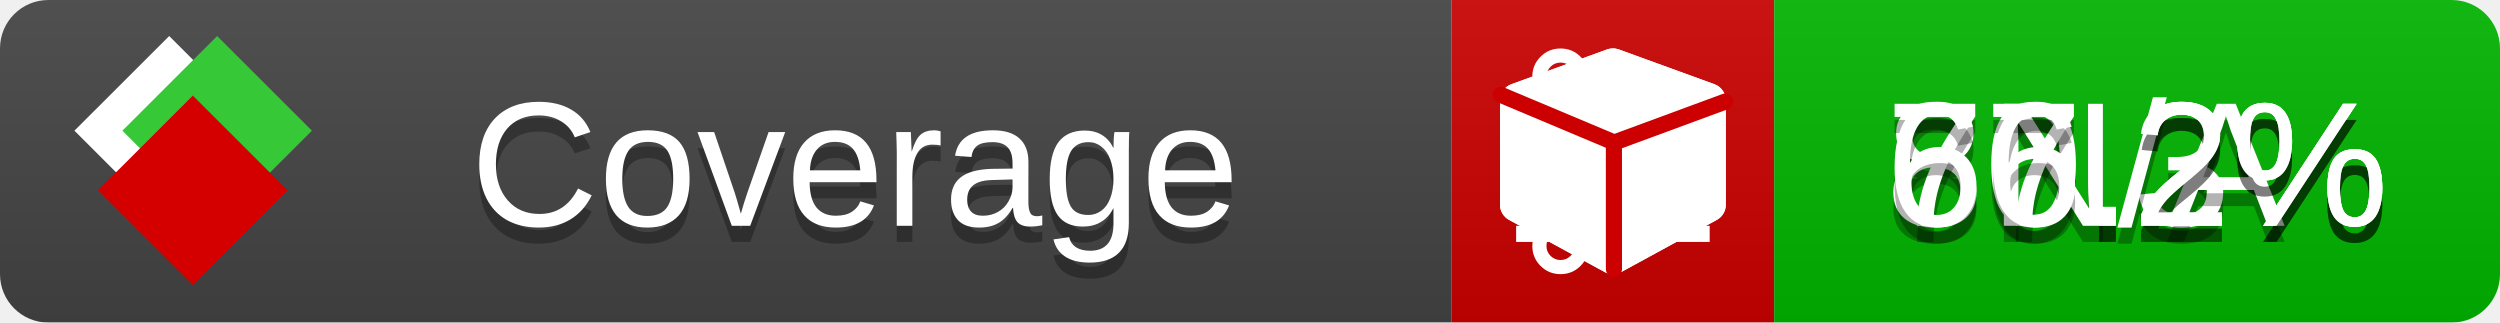
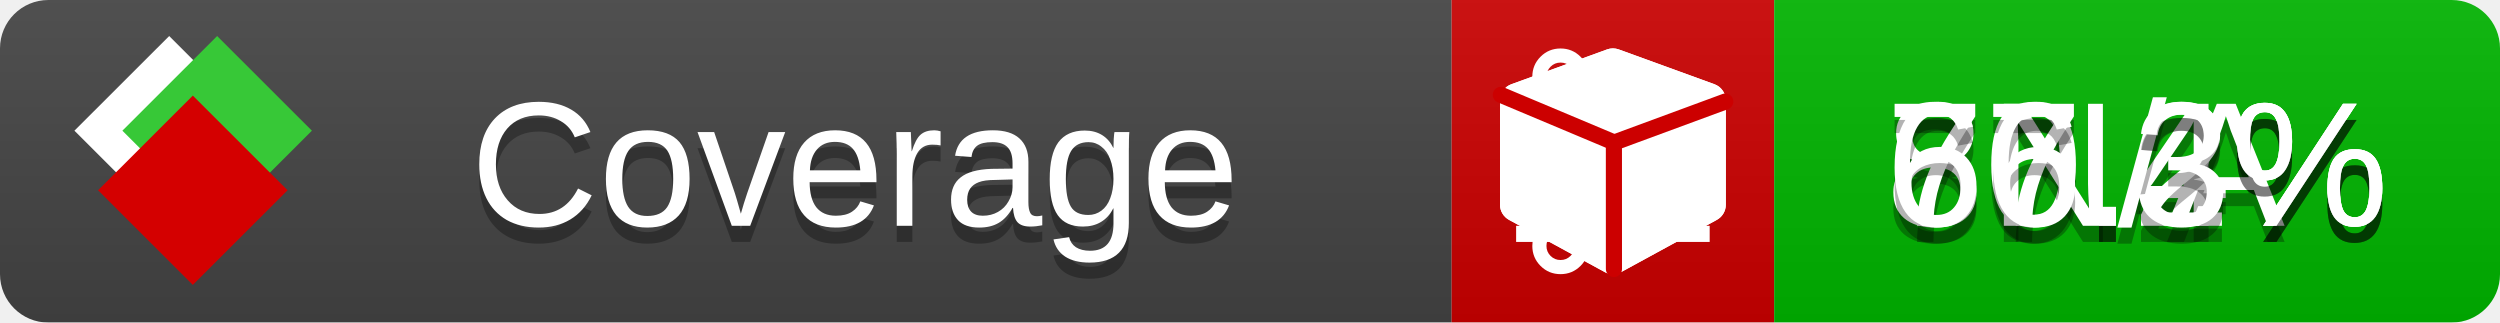
<svg xmlns="http://www.w3.org/2000/svg" xmlns:xlink="http://www.w3.org/1999/xlink" width="155" height="20">
  <style type="text/css">
          
            @keyframes fade1 {
                0% { visibility: visible; opacity: 1; }
               23% { visibility: visible; opacity: 1; }
               25% { visibility: hidden; opacity: 0; }
               48% { visibility: hidden; opacity: 0; }
               50% { visibility: hidden; opacity: 0; }
               73% { visibility: hidden; opacity: 0; }
               75% { visibility: hidden; opacity: 0; }
               98% { visibility: hidden; opacity: 0; }
              100% { visibility: visible; opacity: 1; }
            }
            @keyframes fade2 {
                0% { visibility: hidden; opacity: 0; }
               23% { visibility: hidden; opacity: 0; }
               25% { visibility: visible; opacity: 1; }
               48% { visibility: visible; opacity: 1; }
               50% { visibility: hidden; opacity: 0; }
               73% { visibility: hidden; opacity: 0; }
               75% { visibility: hidden; opacity: 0; }
               98% { visibility: hidden; opacity: 0; }
              100% { visibility: hidden; opacity: 0; }
            }
            @keyframes fade3 {
                0% { visibility: hidden; opacity: 0; }
               23% { visibility: hidden; opacity: 0; }
               25% { visibility: hidden; opacity: 0; }
               48% { visibility: hidden; opacity: 0; }
               50% { visibility: visible; opacity: 1; }
               73% { visibility: visible; opacity: 1; }
               75% { visibility: hidden; opacity: 0; }
               98% { visibility: hidden; opacity: 0; }
              100% { visibility: hidden; opacity: 0; }
            }
            @keyframes fade4 {
                0% { visibility: hidden; opacity: 0; }
               23% { visibility: hidden; opacity: 0; }
               25% { visibility: hidden; opacity: 0; }
               48% { visibility: hidden; opacity: 0; }
               50% { visibility: hidden; opacity: 0; }
               73% { visibility: hidden; opacity: 0; }
               75% { visibility: visible; opacity: 1; }
               98% { visibility: visible; opacity: 1; }
              100% { visibility: hidden; opacity: 0; }
            }
            .linecoverage {
                animation-duration: 15s;
                animation-name: fade1;
                animation-iteration-count: infinite;
            }
            .branchcoverage {
                animation-duration: 15s;
                animation-name: fade2;
                animation-iteration-count: infinite;
            }
            .methodcoverage {
                animation-duration: 15s;
                animation-name: fade3;
                animation-iteration-count: infinite;
            }
            .fullmethodcoverage {
                animation-duration: 15s;
                animation-name: fade4;
                animation-iteration-count: infinite;
            }
          
    </style>
  <defs>
    <linearGradient id="gradient" x2="0" y2="100%">
      <stop offset="0" stop-color="#bbb" stop-opacity=".1" />
      <stop offset="1" stop-opacity=".1" />
    </linearGradient>
    <linearGradient id="c">
      <stop offset="0" stop-color="#d40000" />
      <stop offset="1" stop-color="#ff2a2a" />
    </linearGradient>
    <linearGradient id="a">
      <stop offset="0" stop-color="#e0e0de" />
      <stop offset="1" stop-color="#fff" />
    </linearGradient>
    <linearGradient id="b">
      <stop offset="0" stop-color="#37c837" />
      <stop offset="1" stop-color="#217821" />
    </linearGradient>
    <linearGradient xlink:href="#a" id="e" x1="106.44" x2="69.96" y1="-11.96" y2="-46.84" gradientTransform="matrix(-.8426 -.00045 -.00045 -.8426 -94.27 -75.82)" gradientUnits="userSpaceOnUse" />
    <linearGradient xlink:href="#b" id="f" x1="56.19" x2="77.97" y1="-23.45" y2="10.62" gradientTransform="matrix(.8426 .00045 .00045 .8426 94.27 75.82)" gradientUnits="userSpaceOnUse" />
    <linearGradient xlink:href="#c" id="g" x1="79.98" x2="132.9" y1="10.79" y2="10.79" gradientTransform="matrix(.8426 .00045 .00045 .8426 94.27 75.82)" gradientUnits="userSpaceOnUse" />
    <mask id="mask">
      <rect width="155" height="20" rx="3" fill="#fff" />
    </mask>
    <g id="icon" transform="matrix(.04486 0 0 .04481 -.48 -.63)">
      <rect width="52.92" height="52.92" x="-109.72" y="-27.13" fill="url(#e)" transform="rotate(-135)" />
      <rect width="52.92" height="52.92" x="70.19" y="-39.18" fill="url(#f)" transform="rotate(45)" />
      <rect width="52.92" height="52.92" x="80.05" y="-15.74" fill="url(#g)" transform="rotate(45)" />
    </g>
  </defs>
  <g mask="url(#mask)">
    <rect x="0" y="0" width="90" height="20" fill="#444" />
    <rect x="90" y="0" width="20" height="20" fill="#c00" />
    <rect x="110" y="0" width="45" height="20" fill="#00B600" />
    <rect x="0" y="0" width="155" height="20" fill="url(#gradient)" />
  </g>
  <g>
    <path class="linecoverage" stroke="#fff" d="M94 6.5 h12 M94 10.5 h12 M94 14.5 h12" />
    <path class="branchcoverage" fill="#fff" d="m 97.628,15.247 q 0,-0.364 -0.255,-0.619 -0.255,-0.255 -0.619,-0.255 -0.364,0 -0.619,0.255 -0.255,0.255 -0.255,0.619 0,0.364 0.255,0.619 0.255,0.255 0.619,0.255 0.364,0 0.619,-0.255 0.255,-0.255 0.255,-0.619 z m 0,-10.493 q 0,-0.364 -0.255,-0.619 -0.255,-0.255 -0.619,-0.255 -0.364,0 -0.619,0.255 -0.255,0.255 -0.255,0.619 0,0.364 0.255,0.619 0.255,0.255 0.619,0.255 0.364,0 0.619,-0.255 0.255,-0.255 0.255,-0.619 z m 5.83,1.166 q 0,-0.364 -0.255,-0.619 -0.255,-0.255 -0.619,-0.255 -0.364,0 -0.619,0.255 -0.255,0.255 -0.255,0.619 0,0.364 0.255,0.619 0.255,0.255 0.619,0.255 0.364,0 0.619,-0.255 0.255,-0.255 0.255,-0.619 z m 0.874,0 q 0,0.474 -0.237,0.879 -0.237,0.405 -0.638,0.633 -0.018,2.614 -2.059,3.771 -0.619,0.346 -1.849,0.738 -1.166,0.364 -1.544,0.647 -0.378,0.282 -0.378,0.911 l 0,0.237 q 0.401,0.228 0.638,0.633 0.237,0.405 0.237,0.879 0,0.729 -0.51,1.239 -0.51,0.51 -1.239,0.51 -0.729,0 -1.239,-0.51 -0.51,-0.51 -0.51,-1.239 0,-0.474 0.237,-0.879 0.237,-0.405 0.638,-0.633 l 0,-7.469 q -0.401,-0.228 -0.638,-0.633 -0.237,-0.405 -0.237,-0.879 0,-0.729 0.51,-1.239 0.51,-0.51 1.239,-0.51 0.729,0 1.239,0.51 0.51,0.51 0.51,1.239 0,0.474 -0.237,0.879 -0.237,0.405 -0.638,0.633 l 0,4.527 q 0.492,-0.237 1.403,-0.519 0.501,-0.155 0.797,-0.269 0.296,-0.114 0.642,-0.282 0.346,-0.169 0.537,-0.36 0.191,-0.191 0.369,-0.465 0.178,-0.273 0.255,-0.633 0.077,-0.36 0.077,-0.833 -0.401,-0.228 -0.638,-0.633 -0.237,-0.405 -0.237,-0.879 0,-0.729 0.51,-1.239 0.51,-0.51 1.239,-0.51 0.729,0 1.239,0.51 0.51,0.51 0.51,1.239 z" />
    <path class="methodcoverage" fill="#fff" d="m 100.538,15.629 5.385,-2.936 v -5.351 l -5.385,1.96 z M 100,8.351 105.873,6.214 100,4.077 94.127,6.214 Z m 7,-2.12 v 6.462 q 0,0.294 -0.151,0.547 -0.151,0.252 -0.412,0.395 l -5.923,3.231 q -0.236,0.135 -0.513,0.135 -0.278,0 -0.513,-0.135 l -5.923,-3.231 Q 93.303,13.492 93.151,13.239 93,12.987 93,12.692 v -6.462 q 0,-0.337 0.194,-0.614 0.194,-0.278 0.513,-0.395 l 5.923,-2.154 q 0.185,-0.067 0.37,-0.067 0.185,0 0.37,0.067 l 5.923,2.154 q 0.32,0.118 0.513,0.395 Q 107,5.894 107,6.231 Z" />
    <path class="fullmethodcoverage" fill="#fff" d="m 107,6.231 v 6.462 c 0,0.196 -0.051,0.379 -0.151,0.547 -0.101,0.168 -0.238,0.3 -0.412,0.395 l -5.923,3.231 c -0.157,0.09 -0.328,0.135 -0.513,0.135 -0.185,0 -0.356,-0.045 -0.513,-0.135 l -5.923,-3.231 C 93.39,13.539 93.252,13.407 93.151,13.239 93.05,13.071 93,12.889 93,12.692 v -6.462 c 0,-0.224 0.065,-0.429 0.194,-0.614 0.129,-0.185 0.3,-0.317 0.513,-0.395 l 5.923,-2.154 c 0.123,-0.045 0.247,-0.067 0.37,-0.067 0.123,0 0.247,0.022 0.37,0.067 l 5.923,2.154 c 0.213,0.079 0.384,0.21 0.513,0.395 0.129,0.185 0.194,0.39 0.194,0.614 z" />
    <path class="fullmethodcoverage" style="fill:none;stroke:#cc0000;stroke-width:1;stroke-linecap:round;stroke-dasharray:none;stroke-opacity:1" d="m 100.064,16.677 -0.002,-7.833 6.906,-2.547" />
    <path class="fullmethodcoverage" style="fill:none;stroke:#cc0000;stroke-width:1;stroke-linecap:round;stroke-dasharray:none;stroke-opacity:1" d="M 99.914,8.765 93.052,5.882" />
  </g>
  <g fill="#fff" text-anchor="middle" font-family="Verdana,Arial,Geneva,sans-serif" font-size="11">
    <a xlink:href="https://github.com/danielpalme/ReportGenerator" target="_top">
      <use xlink:href="#icon" transform="translate(3,1) scale(3.5)" />
    </a>
    <text x="53" y="15" fill="#010101" fill-opacity=".3">Coverage</text>
    <text x="53" y="14" fill="#fff">Coverage</text>
-     <text class="linecoverage" x="132.5" y="15" fill="#010101" fill-opacity=".3">80.3%</text>
-     <text class="linecoverage" x="132.5" y="14">80.3%</text>
+     <text class="linecoverage" x="132.5" y="15" fill="#010101" fill-opacity=".3">80.4%</text>
+     <text class="linecoverage" x="132.5" y="14">80.4%</text>
    <text class="branchcoverage" x="132.5" y="15" fill="#010101" fill-opacity=".3">N/A</text>
    <text class="branchcoverage" x="132.5" y="14">N/A</text>
    <text class="methodcoverage" x="132.5" y="15" fill="#010101" fill-opacity=".3">77.2%</text>
    <text class="methodcoverage" x="132.5" y="14">77.2%</text>
-     <text class="fullmethodcoverage" x="132.5" y="15" fill="#010101" fill-opacity=".3">66.2%</text>
-     <text class="fullmethodcoverage" x="132.5" y="14">66.2%</text>
+     <text class="fullmethodcoverage" x="132.5" y="15" fill="#010101" fill-opacity=".3">66.3%</text>
+     <text class="fullmethodcoverage" x="132.5" y="14">66.3%</text>
  </g>
  <g>
    <rect class="linecoverage" x="90" y="0" width="65" height="20" fill-opacity="0" />
    <rect class="branchcoverage" x="90" y="0" width="65" height="20" fill-opacity="0" />
    <rect class="methodcoverage" x="90" y="0" width="65" height="20" fill-opacity="0" />
    <rect class="fullmethodcoverage" x="90" y="0" width="65" height="20" fill-opacity="0" />
  </g>
</svg>
